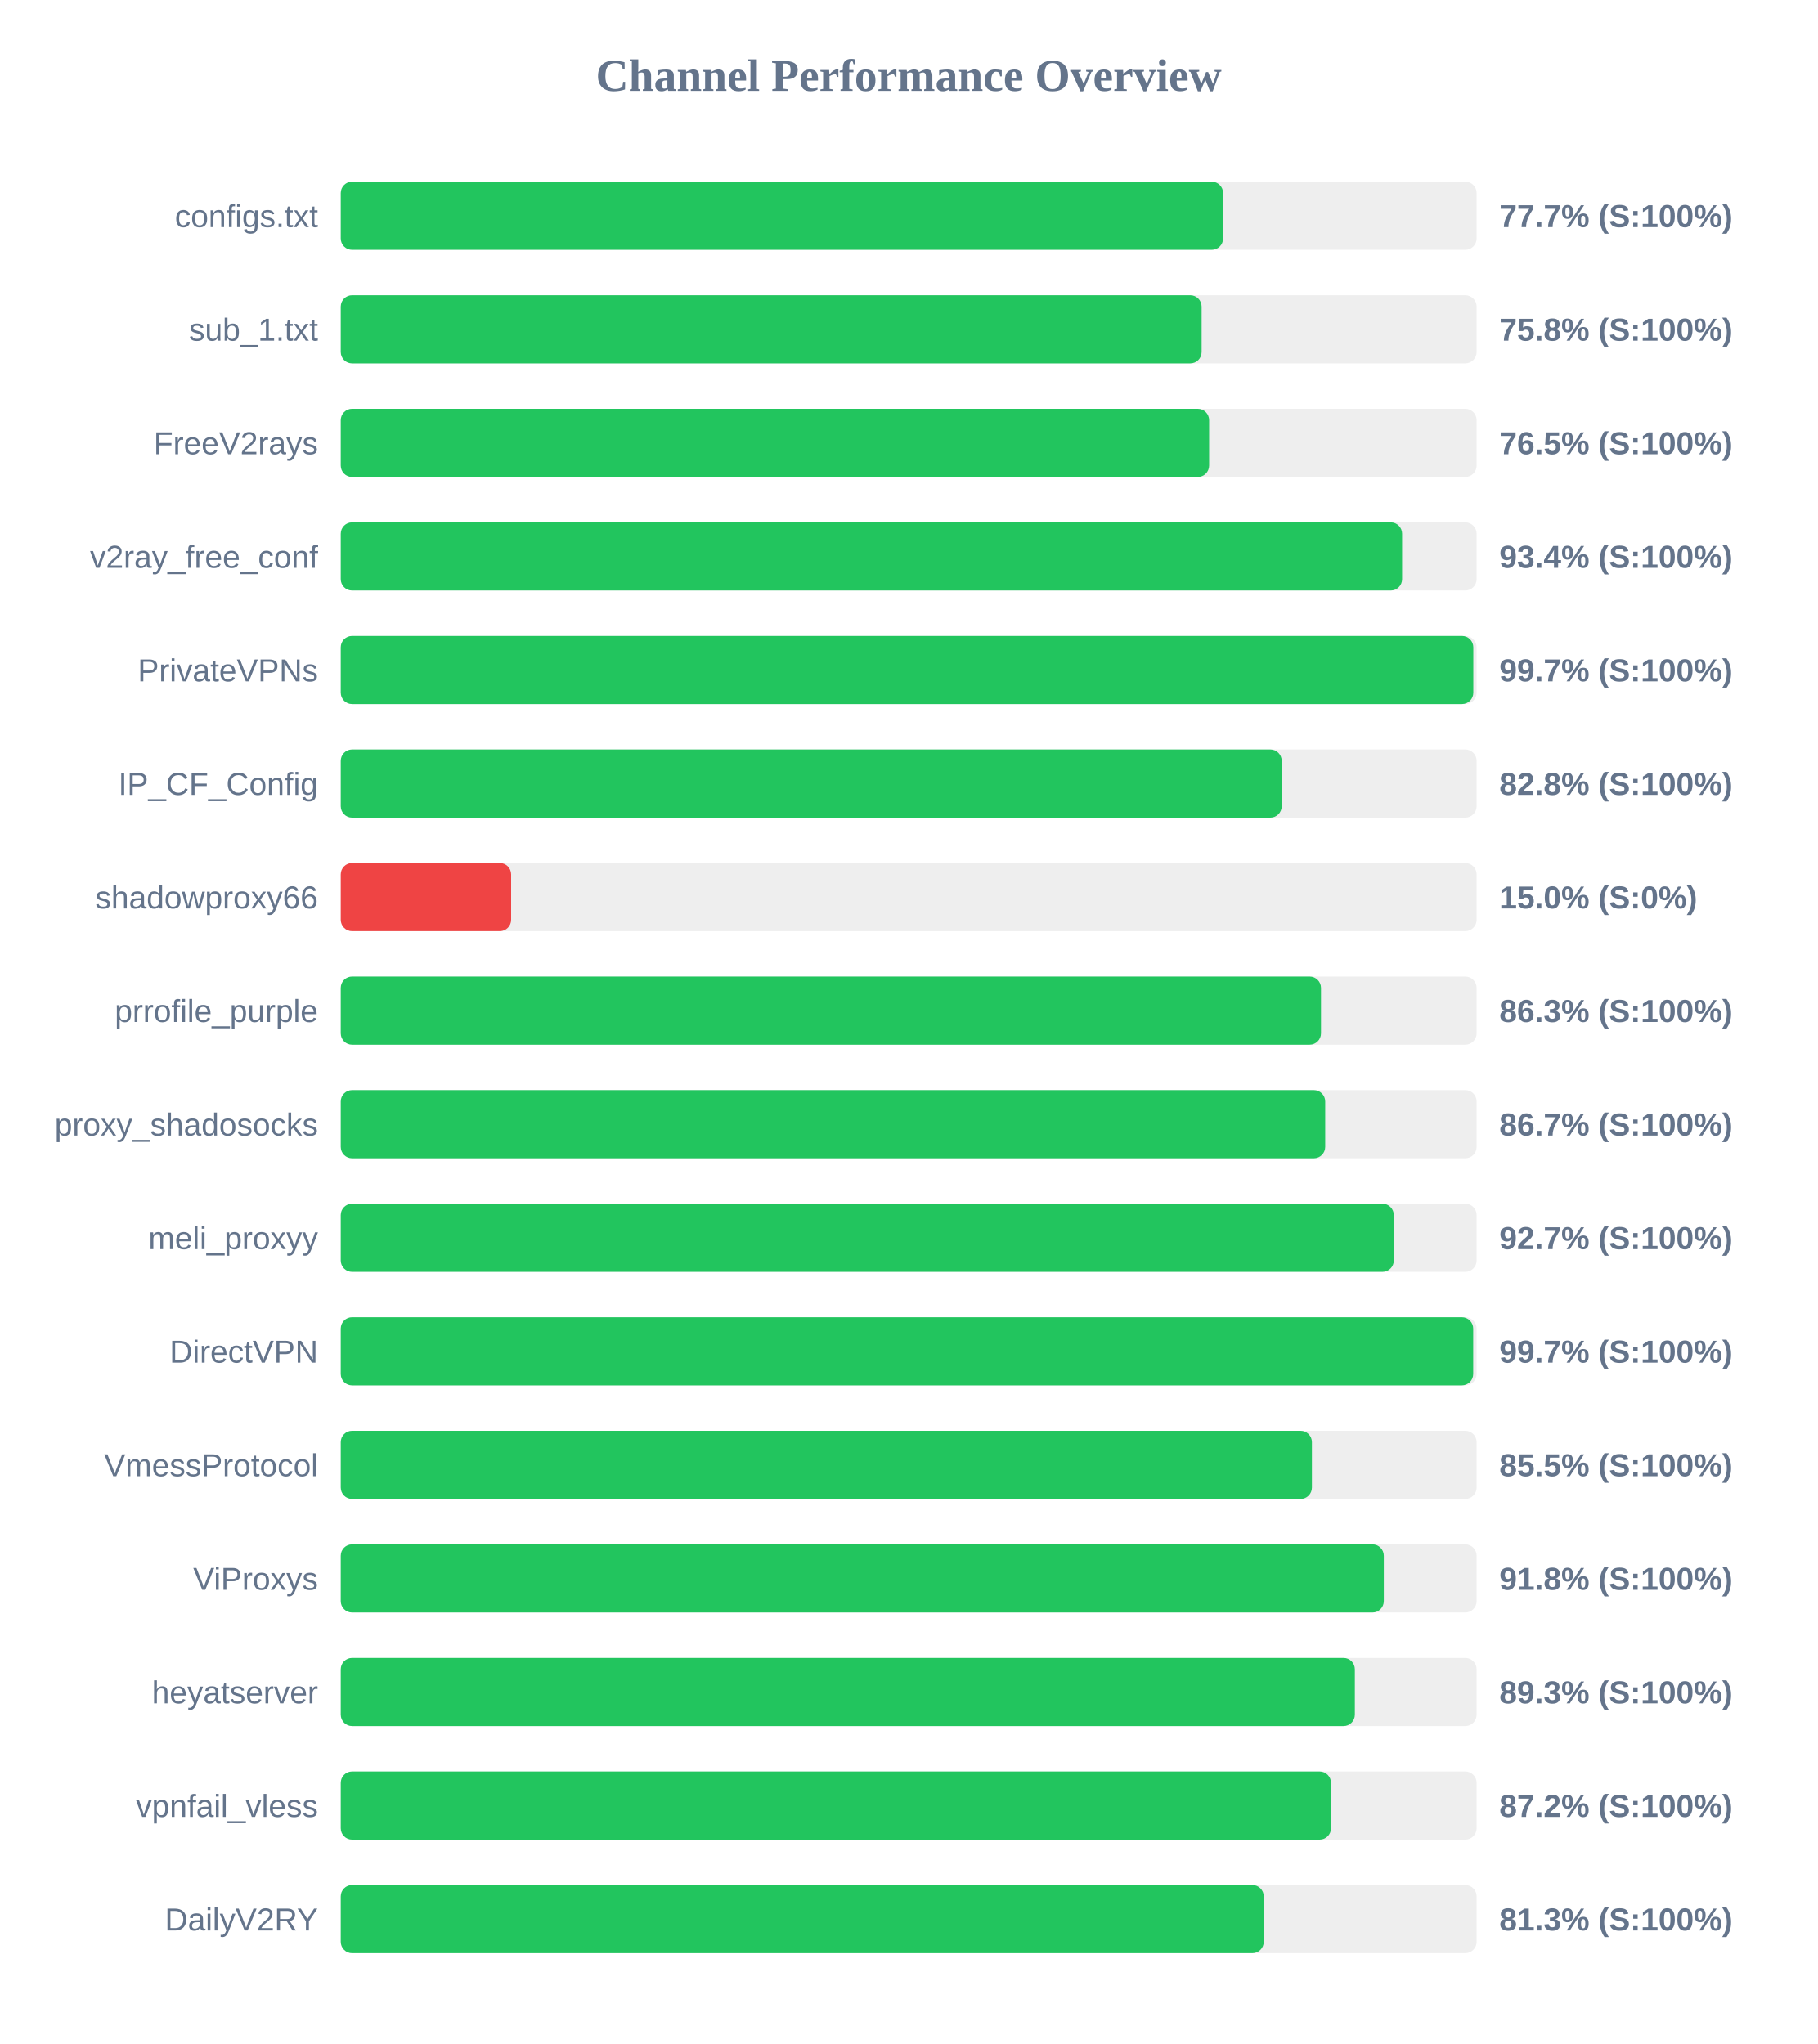
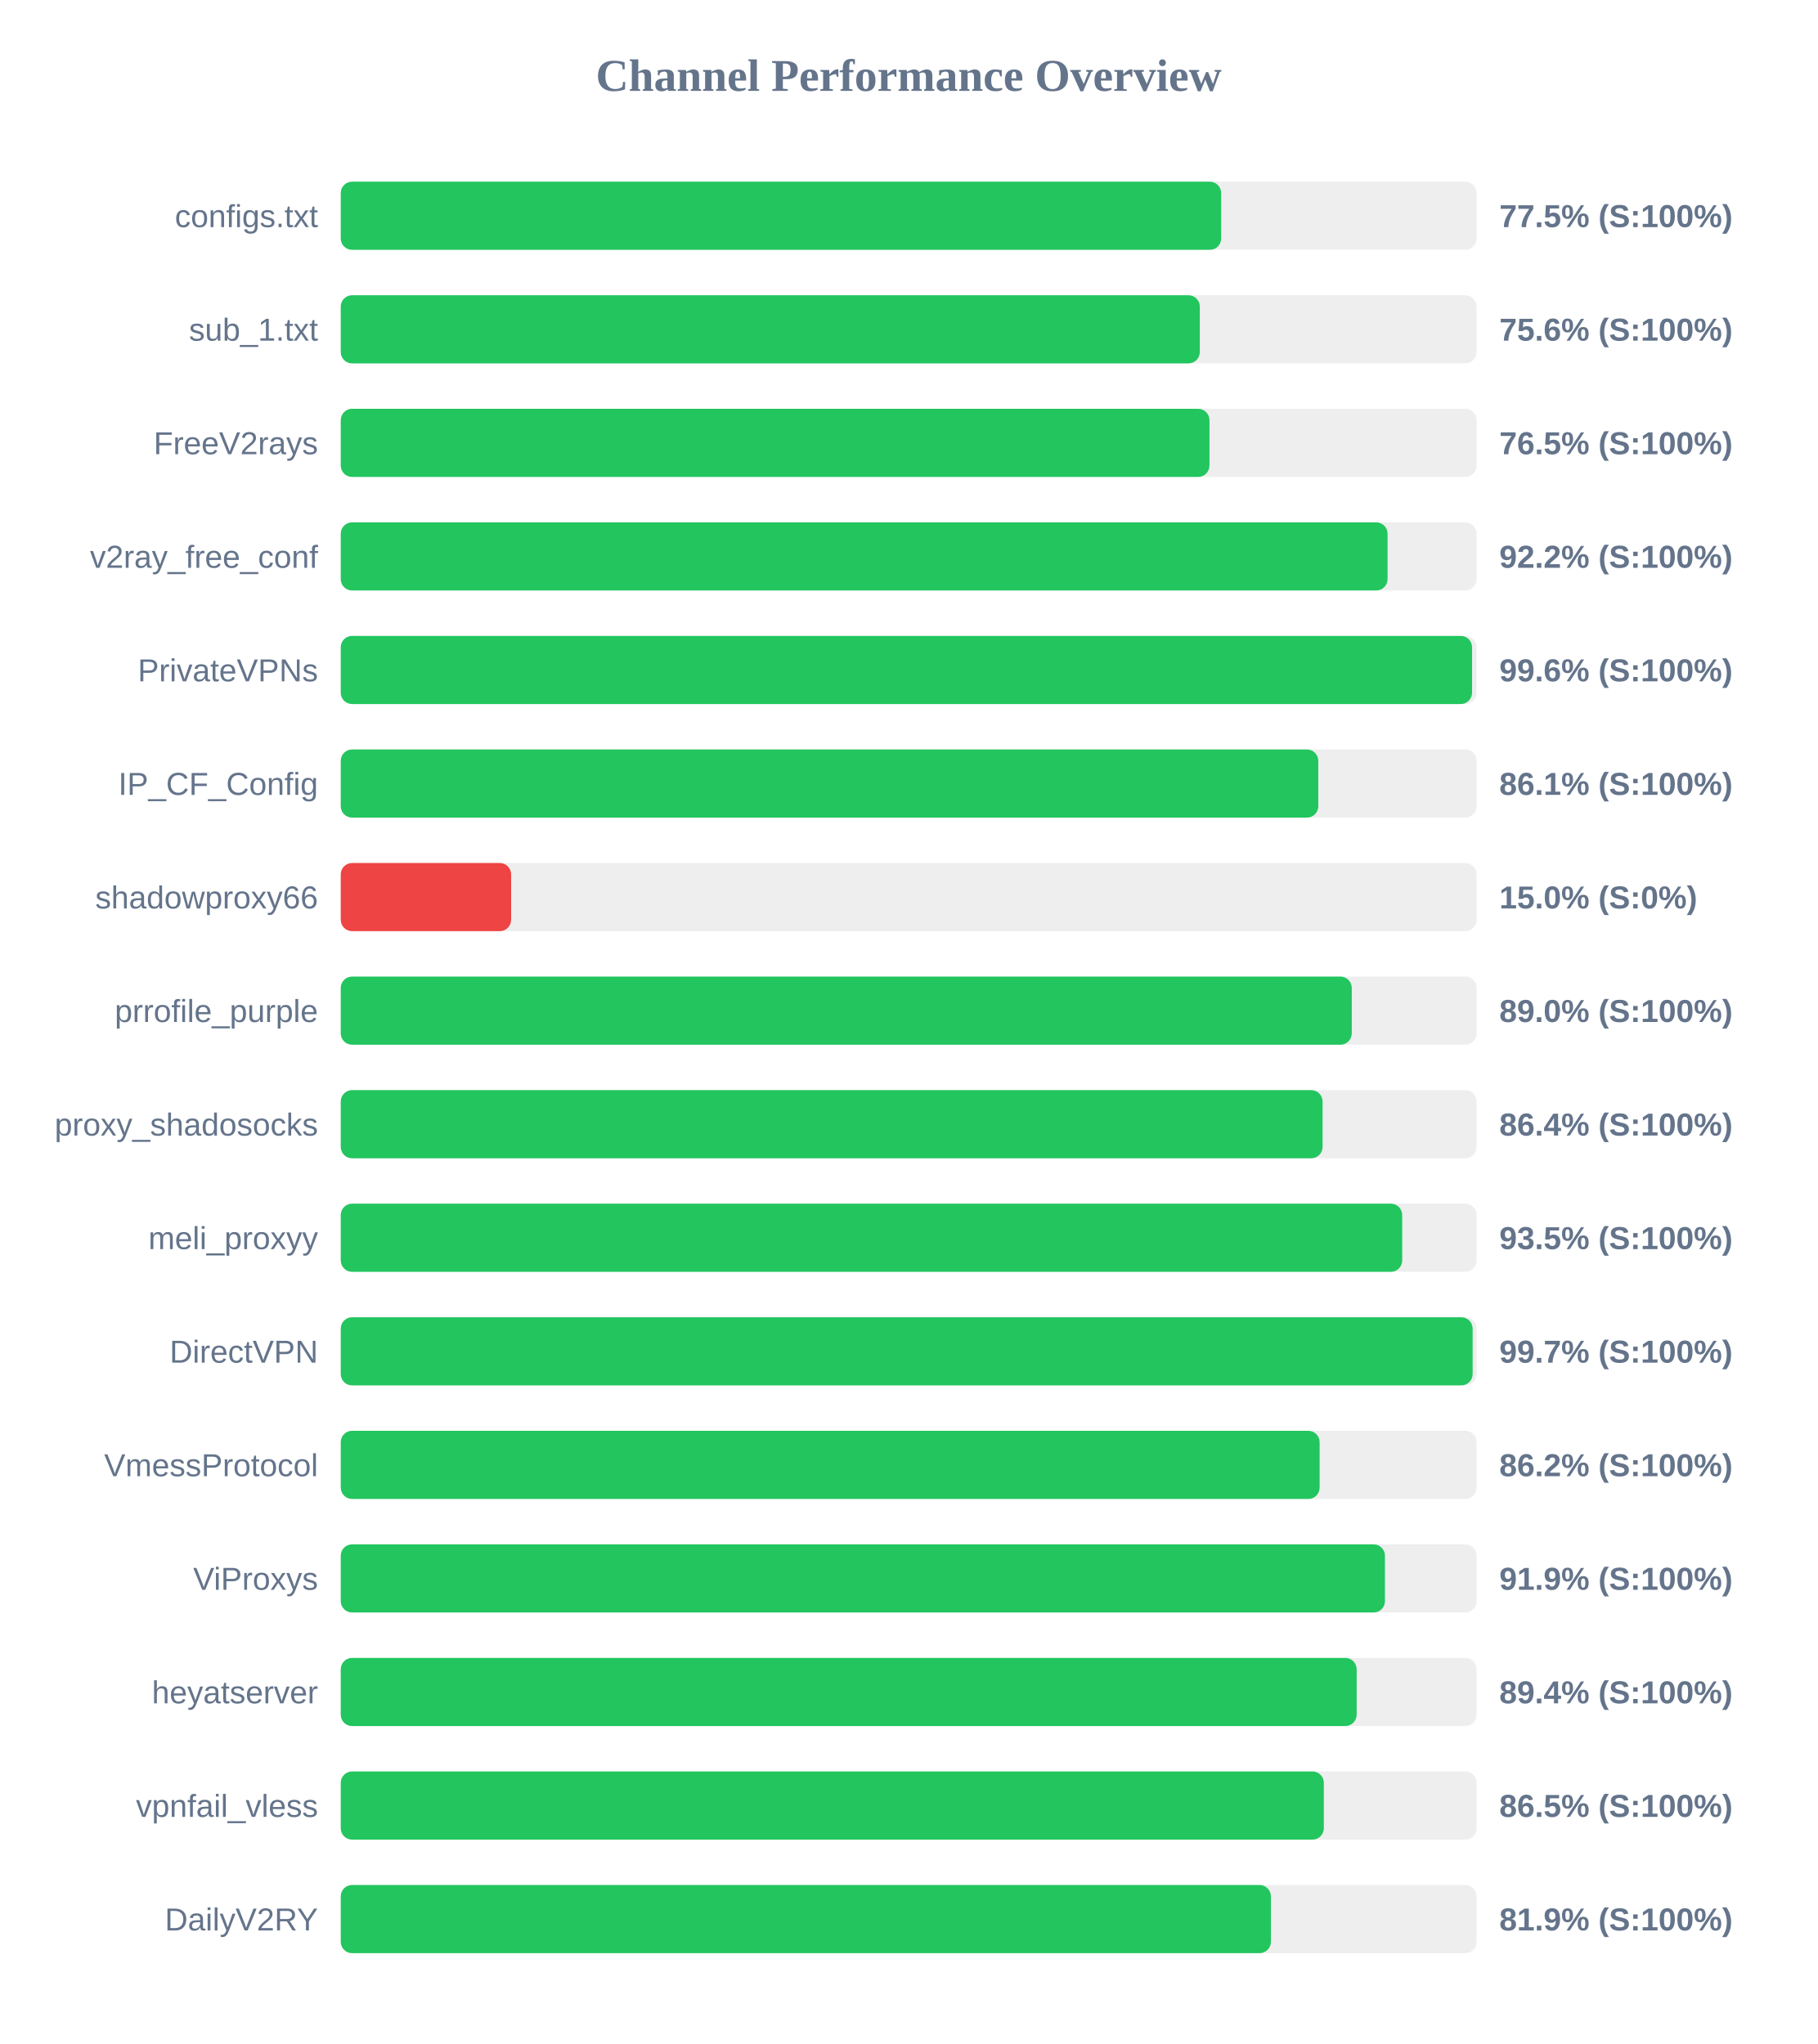
<svg xmlns="http://www.w3.org/2000/svg" width="800" height="900" version="1.1">
  <style>
        .row { font: 14px Arial; fill: #64748b; }
        .score { font: bold 14px Arial; fill: #64748b; }
    </style>
  <text x="400" y="40" text-anchor="middle" font-size="20px" font-weight="bold" fill="#64748b">Channel Performance Overview</text>
  <rect x="150" y="80" width="500" height="30" fill="#eee" rx="5" />
-   <rect x="150" y="80" width="388.4" height="30" fill="#22c55e" rx="5" />
+   <rect x="150" y="80" width="387.55" height="30" fill="#22c55e" rx="5" />
  <text x="140" y="100" text-anchor="end" class="row">configs.txt</text>
-   <text x="660" y="100" text-anchor="start" class="score">77.7% (S:100%)</text>
+   <text x="660" y="100" text-anchor="start" class="score">77.5% (S:100%)</text>
  <rect x="150" y="130" width="500" height="30" fill="#eee" rx="5" />
-   <rect x="150" y="130" width="378.95" height="30" fill="#22c55e" rx="5" />
+   <rect x="150" y="130" width="378.15" height="30" fill="#22c55e" rx="5" />
  <text x="140" y="150" text-anchor="end" class="row">sub_1.txt</text>
-   <text x="660" y="150" text-anchor="start" class="score">75.8% (S:100%)</text>
+   <text x="660" y="150" text-anchor="start" class="score">75.6% (S:100%)</text>
  <rect x="150" y="180" width="500" height="30" fill="#eee" rx="5" />
-   <rect x="150" y="180" width="382.25" height="30" fill="#22c55e" rx="5" />
+   <rect x="150" y="180" width="382.4" height="30" fill="#22c55e" rx="5" />
  <text x="140" y="200" text-anchor="end" class="row">FreeV2rays</text>
  <text x="660" y="200" text-anchor="start" class="score">76.5% (S:100%)</text>
  <rect x="150" y="230" width="500" height="30" fill="#eee" rx="5" />
-   <rect x="150" y="230" width="467.2" height="30" fill="#22c55e" rx="5" />
+   <rect x="150" y="230" width="460.8" height="30" fill="#22c55e" rx="5" />
  <text x="140" y="250" text-anchor="end" class="row">v2ray_free_conf</text>
-   <text x="660" y="250" text-anchor="start" class="score">93.4% (S:100%)</text>
+   <text x="660" y="250" text-anchor="start" class="score">92.2% (S:100%)</text>
  <rect x="150" y="280" width="500" height="30" fill="#eee" rx="5" />
-   <rect x="150" y="280" width="498.55" height="30" fill="#22c55e" rx="5" />
+   <rect x="150" y="280" width="498.0" height="30" fill="#22c55e" rx="5" />
  <text x="140" y="300" text-anchor="end" class="row">PrivateVPNs</text>
-   <text x="660" y="300" text-anchor="start" class="score">99.7% (S:100%)</text>
+   <text x="660" y="300" text-anchor="start" class="score">99.6% (S:100%)</text>
  <rect x="150" y="330" width="500" height="30" fill="#eee" rx="5" />
-   <rect x="150" y="330" width="414.2" height="30" fill="#22c55e" rx="5" />
+   <rect x="150" y="330" width="430.3" height="30" fill="#22c55e" rx="5" />
  <text x="140" y="350" text-anchor="end" class="row">IP_CF_Config</text>
-   <text x="660" y="350" text-anchor="start" class="score">82.8% (S:100%)</text>
+   <text x="660" y="350" text-anchor="start" class="score">86.1% (S:100%)</text>
  <rect x="150" y="380" width="500" height="30" fill="#eee" rx="5" />
  <rect x="150" y="380" width="75.0" height="30" fill="#ef4444" rx="5" />
  <text x="140" y="400" text-anchor="end" class="row">shadowproxy66</text>
  <text x="660" y="400" text-anchor="start" class="score">15.0% (S:0%)</text>
  <rect x="150" y="430" width="500" height="30" fill="#eee" rx="5" />
-   <rect x="150" y="430" width="431.5" height="30" fill="#22c55e" rx="5" />
+   <rect x="150" y="430" width="445.05" height="30" fill="#22c55e" rx="5" />
  <text x="140" y="450" text-anchor="end" class="row">prrofile_purple</text>
-   <text x="660" y="450" text-anchor="start" class="score">86.3% (S:100%)</text>
+   <text x="660" y="450" text-anchor="start" class="score">89.0% (S:100%)</text>
  <rect x="150" y="480" width="500" height="30" fill="#eee" rx="5" />
-   <rect x="150" y="480" width="433.35" height="30" fill="#22c55e" rx="5" />
+   <rect x="150" y="480" width="432.2" height="30" fill="#22c55e" rx="5" />
  <text x="140" y="500" text-anchor="end" class="row">proxy_shadosocks</text>
-   <text x="660" y="500" text-anchor="start" class="score">86.7% (S:100%)</text>
+   <text x="660" y="500" text-anchor="start" class="score">86.4% (S:100%)</text>
  <rect x="150" y="530" width="500" height="30" fill="#eee" rx="5" />
-   <rect x="150" y="530" width="463.55" height="30" fill="#22c55e" rx="5" />
+   <rect x="150" y="530" width="467.25" height="30" fill="#22c55e" rx="5" />
  <text x="140" y="550" text-anchor="end" class="row">meli_proxyy</text>
-   <text x="660" y="550" text-anchor="start" class="score">92.7% (S:100%)</text>
+   <text x="660" y="550" text-anchor="start" class="score">93.5% (S:100%)</text>
  <rect x="150" y="580" width="500" height="30" fill="#eee" rx="5" />
-   <rect x="150" y="580" width="498.5" height="30" fill="#22c55e" rx="5" />
+   <rect x="150" y="580" width="498.25" height="30" fill="#22c55e" rx="5" />
  <text x="140" y="600" text-anchor="end" class="row">DirectVPN</text>
  <text x="660" y="600" text-anchor="start" class="score">99.7% (S:100%)</text>
  <rect x="150" y="630" width="500" height="30" fill="#eee" rx="5" />
-   <rect x="150" y="630" width="427.5" height="30" fill="#22c55e" rx="5" />
+   <rect x="150" y="630" width="430.9" height="30" fill="#22c55e" rx="5" />
  <text x="140" y="650" text-anchor="end" class="row">VmessProtocol</text>
-   <text x="660" y="650" text-anchor="start" class="score">85.5% (S:100%)</text>
+   <text x="660" y="650" text-anchor="start" class="score">86.2% (S:100%)</text>
  <rect x="150" y="680" width="500" height="30" fill="#eee" rx="5" />
-   <rect x="150" y="680" width="459.15" height="30" fill="#22c55e" rx="5" />
+   <rect x="150" y="680" width="459.65" height="30" fill="#22c55e" rx="5" />
  <text x="140" y="700" text-anchor="end" class="row">ViProxys</text>
-   <text x="660" y="700" text-anchor="start" class="score">91.8% (S:100%)</text>
+   <text x="660" y="700" text-anchor="start" class="score">91.9% (S:100%)</text>
  <rect x="150" y="730" width="500" height="30" fill="#eee" rx="5" />
-   <rect x="150" y="730" width="446.4" height="30" fill="#22c55e" rx="5" />
+   <rect x="150" y="730" width="447.2" height="30" fill="#22c55e" rx="5" />
  <text x="140" y="750" text-anchor="end" class="row">heyatserver</text>
-   <text x="660" y="750" text-anchor="start" class="score">89.3% (S:100%)</text>
+   <text x="660" y="750" text-anchor="start" class="score">89.4% (S:100%)</text>
  <rect x="150" y="780" width="500" height="30" fill="#eee" rx="5" />
-   <rect x="150" y="780" width="435.9" height="30" fill="#22c55e" rx="5" />
+   <rect x="150" y="780" width="432.75" height="30" fill="#22c55e" rx="5" />
  <text x="140" y="800" text-anchor="end" class="row">vpnfail_vless</text>
-   <text x="660" y="800" text-anchor="start" class="score">87.2% (S:100%)</text>
+   <text x="660" y="800" text-anchor="start" class="score">86.5% (S:100%)</text>
  <rect x="150" y="830" width="500" height="30" fill="#eee" rx="5" />
-   <rect x="150" y="830" width="406.3" height="30" fill="#22c55e" rx="5" />
+   <rect x="150" y="830" width="409.45" height="30" fill="#22c55e" rx="5" />
  <text x="140" y="850" text-anchor="end" class="row">DailyV2RY</text>
-   <text x="660" y="850" text-anchor="start" class="score">81.3% (S:100%)</text>
+   <text x="660" y="850" text-anchor="start" class="score">81.9% (S:100%)</text>
</svg>
